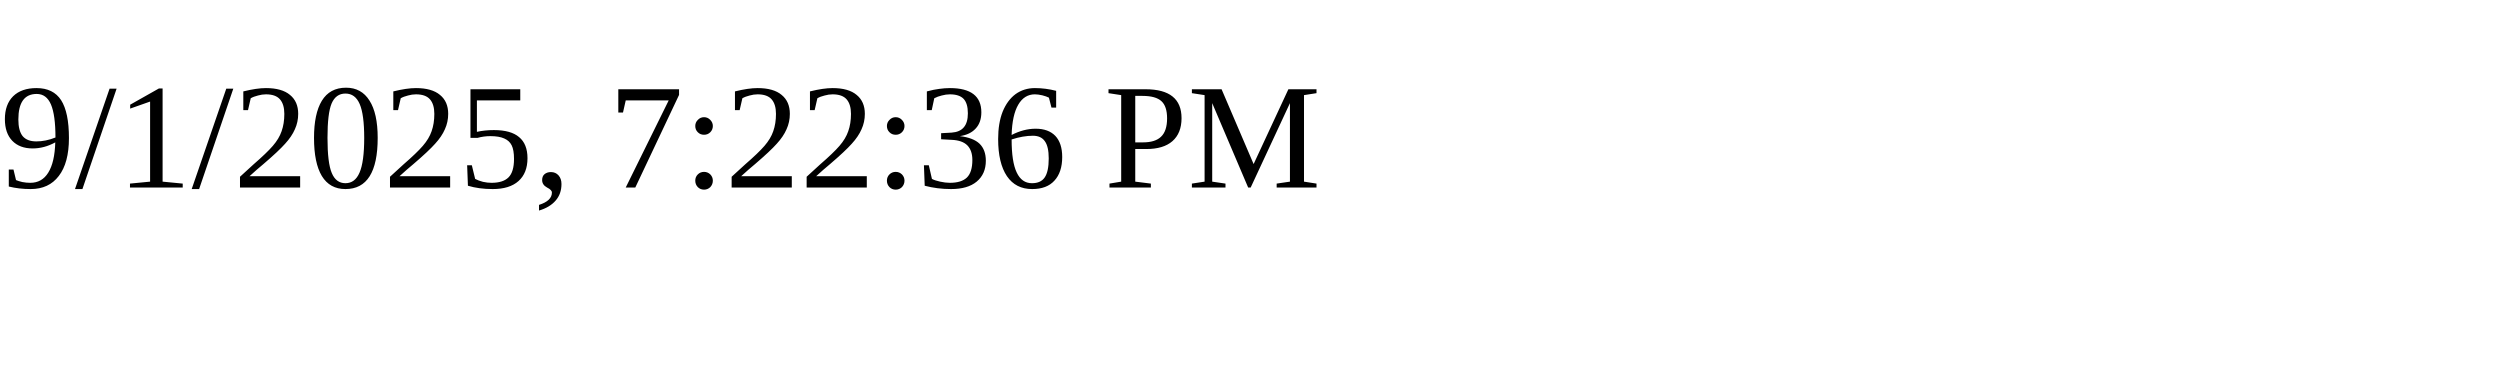
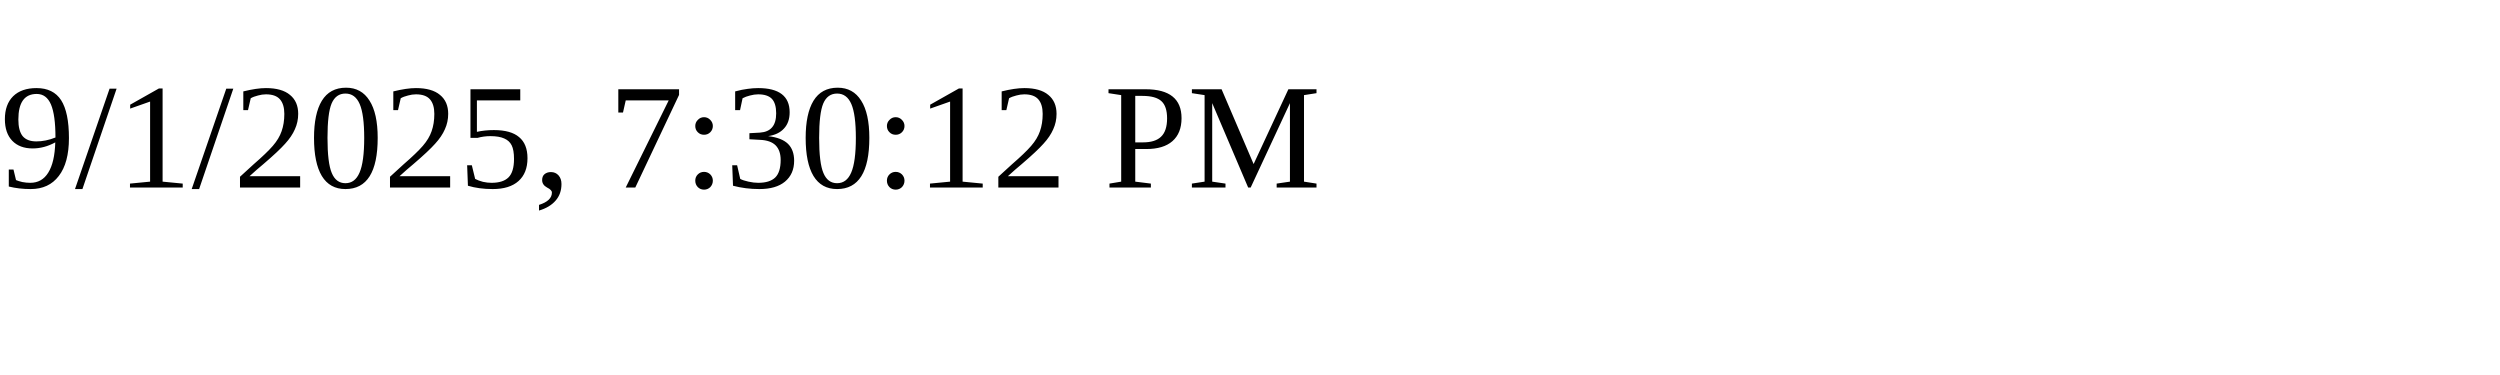
<svg xmlns="http://www.w3.org/2000/svg" height="30" width="200">
-   <text x="0" y="15">9/1/2025, 7:22:36 PM</text>
+   <text x="0" y="15">9/1/2025, 7:30:12 PM</text>
</svg>
